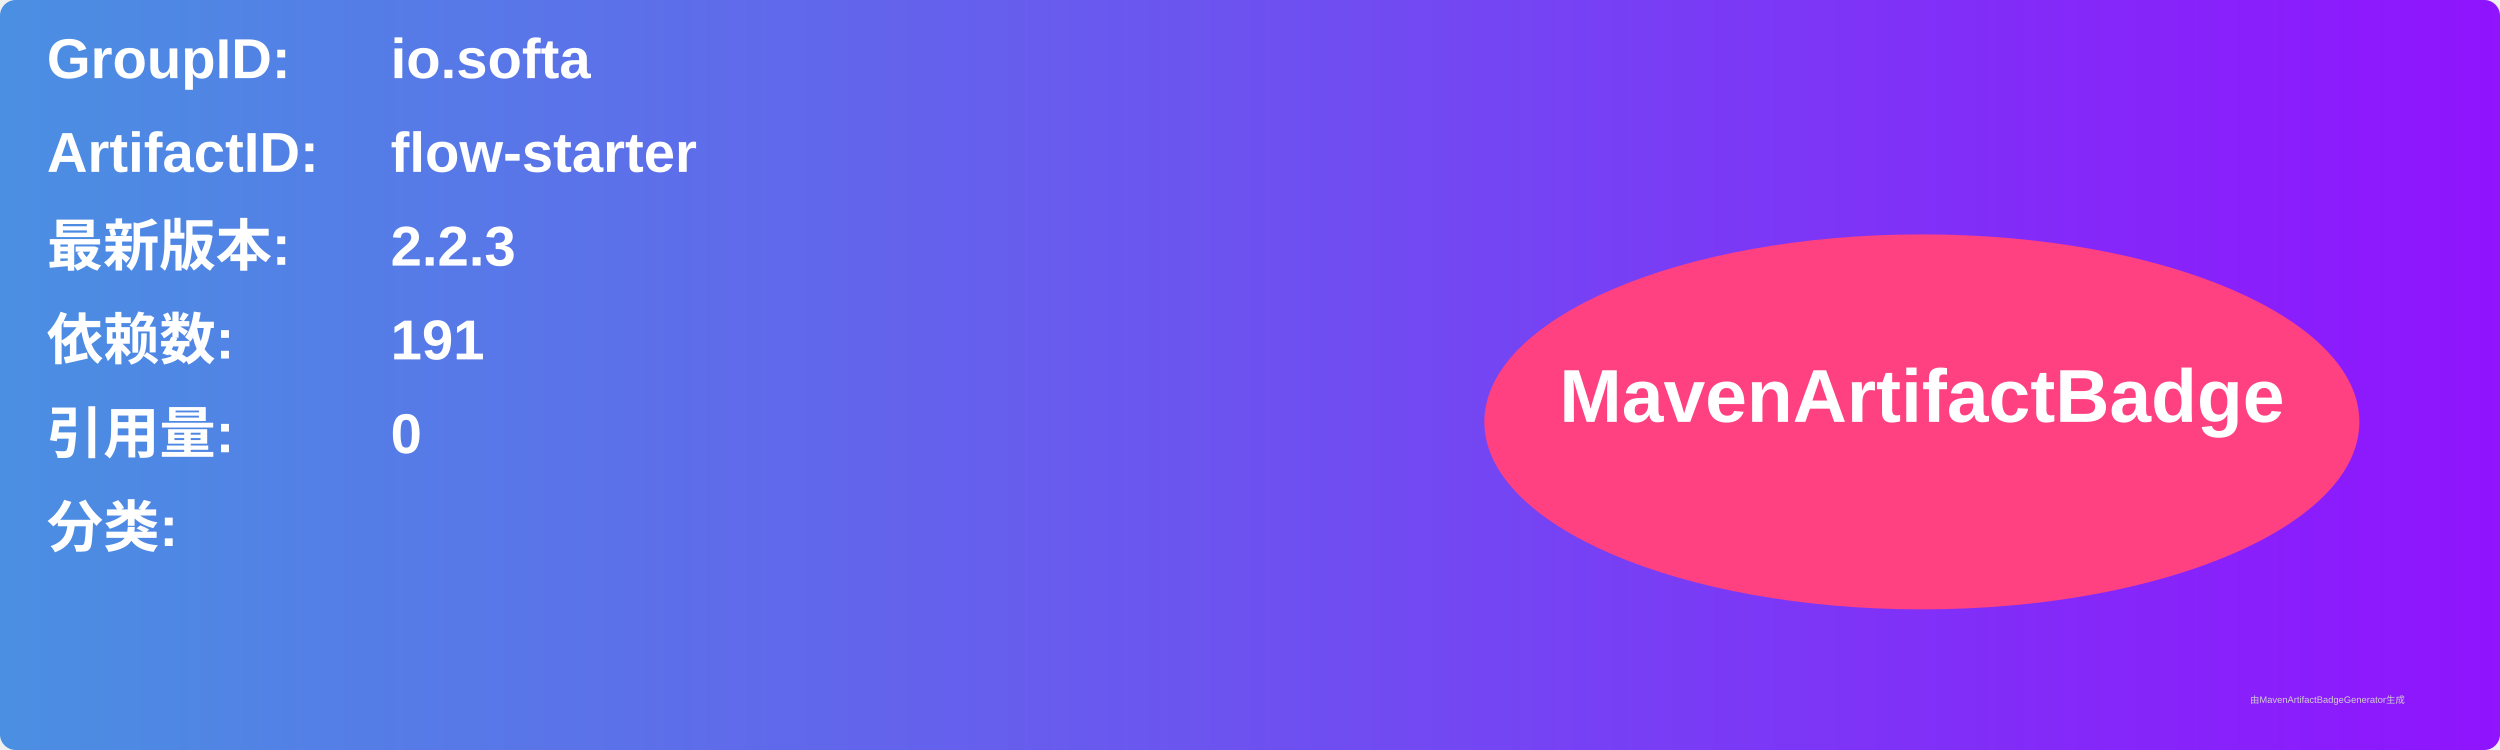
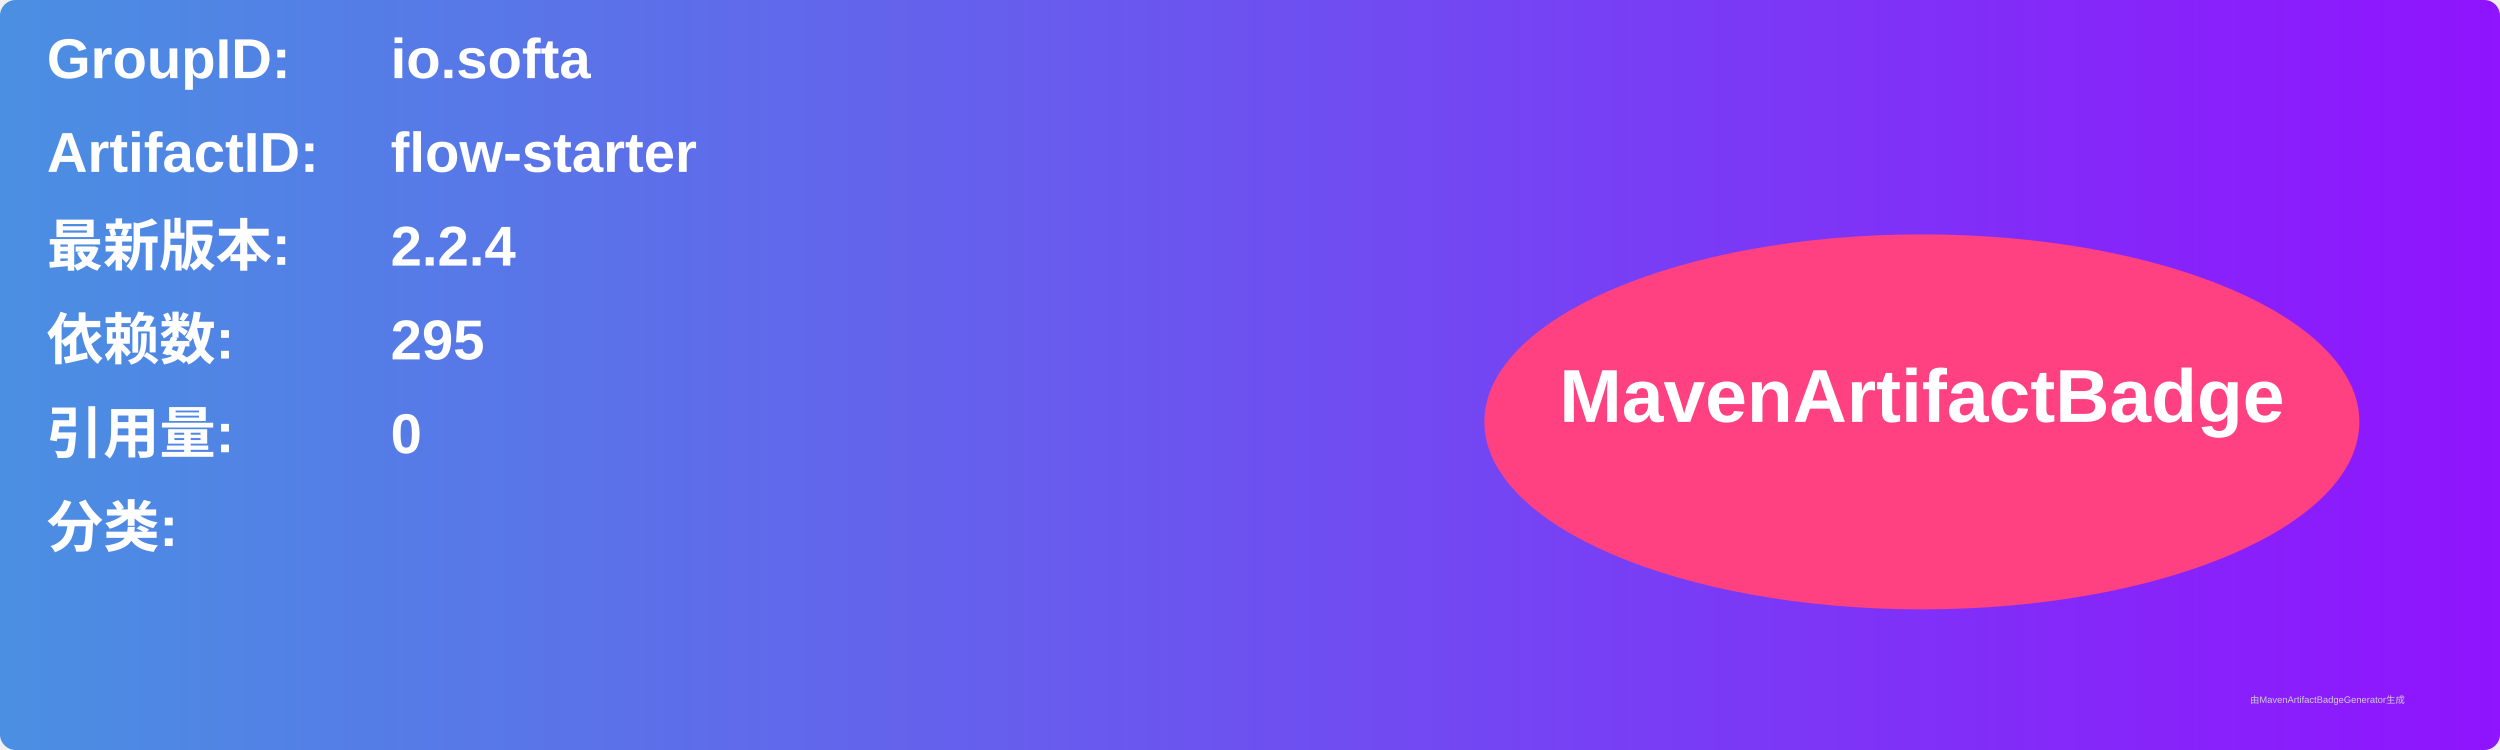
<svg xmlns="http://www.w3.org/2000/svg" width="800" height="240" viewBox="0 0 800 240">
  <linearGradient id="grad" x1="0%" y1="0%" x2="100%" y2="0%">
    <stop offset="0%" stop-color="#4a90e2" />
    <stop offset="100%" stop-color="#9013fe" />
  </linearGradient>
  <rect width="100%" height="100%" rx="5" ry="5" fill="url(#grad)" />
  <g transform="translate(15, 15)">
    <text x="0" y="10" font-family="Arial" font-size="18" fill="white" font-weight="bold" width="260">GroupID:</text>
    <text x="110" y="10" font-family="Arial" font-size="18" fill="white" font-weight="bold" width="460">io.softa</text>
    <text x="0" y="40" font-family="Arial" font-size="18" fill="white" font-weight="bold" width="260">ArtifactID:</text>
    <text x="110" y="40" font-family="Arial" font-size="18" fill="white" font-weight="bold" width="460">flow-starter</text>
    <text x="0" y="70" font-family="Arial" font-size="18" fill="white" font-weight="bold">最新版本:</text>
    <text x="110" y="70" font-family="Arial" font-size="18" fill="white" font-weight="bold">
-       <tspan font-weight="bold">2.2.3</tspan>
+       <tspan font-weight="bold">2.2.4</tspan>
    </text>
    <text x="0" y="100" font-family="Arial" font-size="18" fill="white" font-weight="bold">依赖数: </text>
    <text x="110" y="100" font-family="Arial" font-size="18" fill="white">
-       <tspan font-weight="bold">191</tspan>
+       <tspan font-weight="bold">295</tspan>
    </text>
    <text x="0" y="130" font-family="Arial" font-size="18" fill="white" font-weight="bold">引用量: </text>
    <text x="110" y="130" font-family="Arial" font-size="18" fill="white">
      <tspan font-weight="bold">0</tspan>
    </text>
    <text x="0" y="160" font-family="Arial" font-size="18" fill="white" font-weight="bold">分类:</text>
    <text x="10" y="190" font-family="Arial" font-size="10" fill="white">
      <tspan font-weight="bold" />
    </text>
    <ellipse cx="600" cy="120" rx="140" ry="60" fill="#ff4081" />
    <text x="600" y="120" text-anchor="middle" font-family="Arial" font-size="24" fill="white" font-weight="bold">MavenArtifactBadge</text>
  </g>
  <text x="720" y="225" font-family="Arial" font-size="3" fill="#d0d0d0">由MavenArtifactBadgeGenerator生成</text>
</svg>
